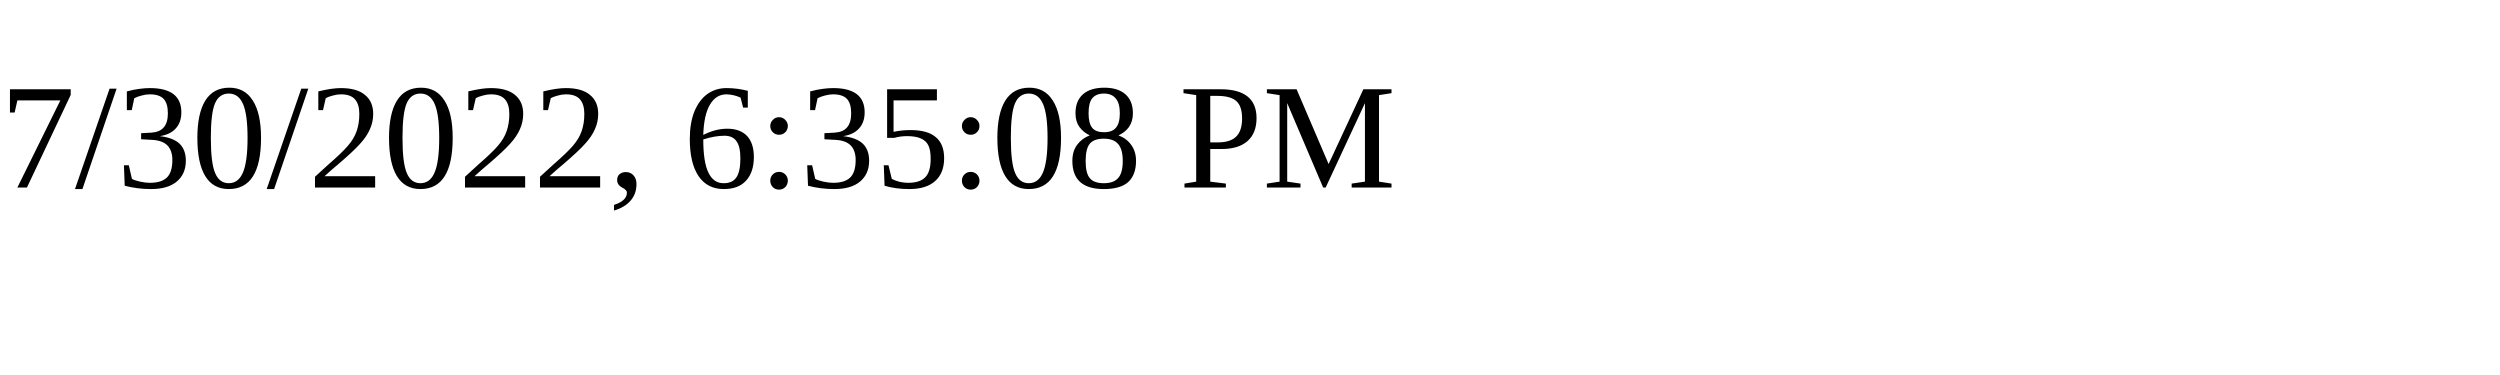
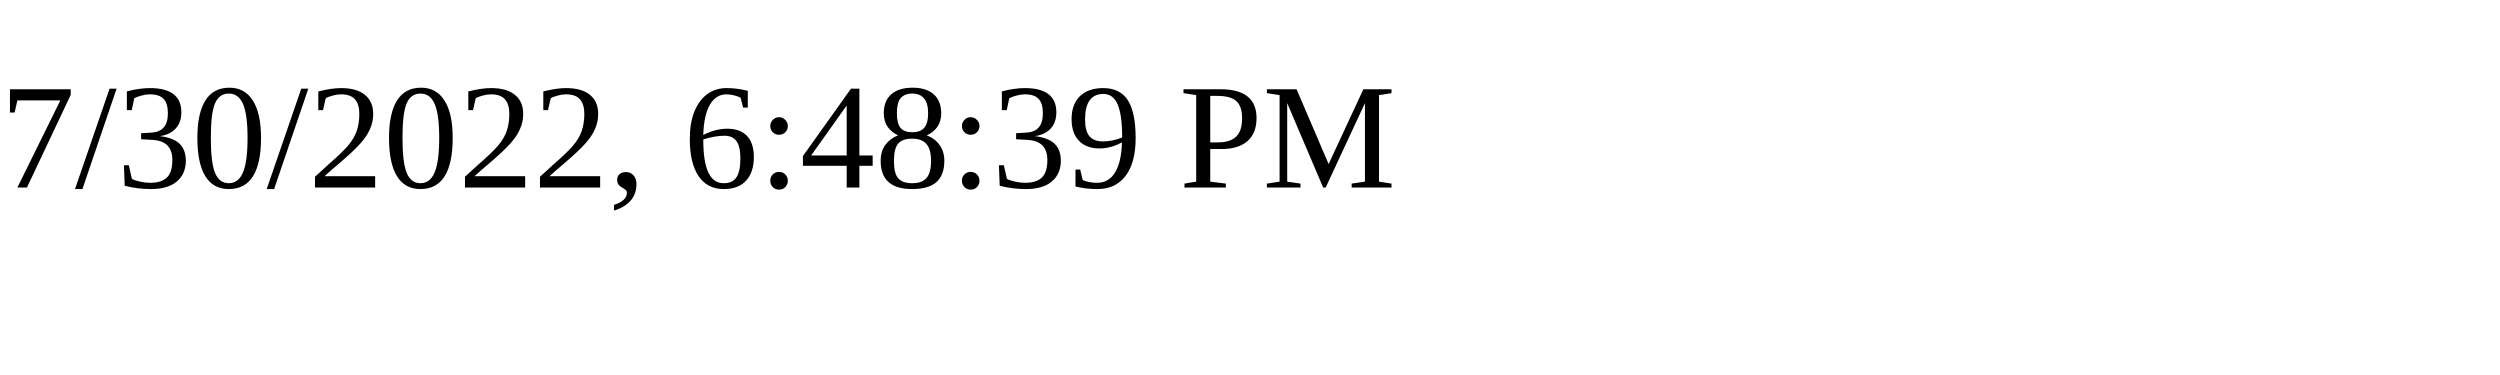
<svg xmlns="http://www.w3.org/2000/svg" height="30" width="200">
-   <text x="0" y="15">7/30/2022, 6:35:08 PM</text>
+   <text x="0" y="15">7/30/2022, 6:48:39 PM</text>
</svg>
